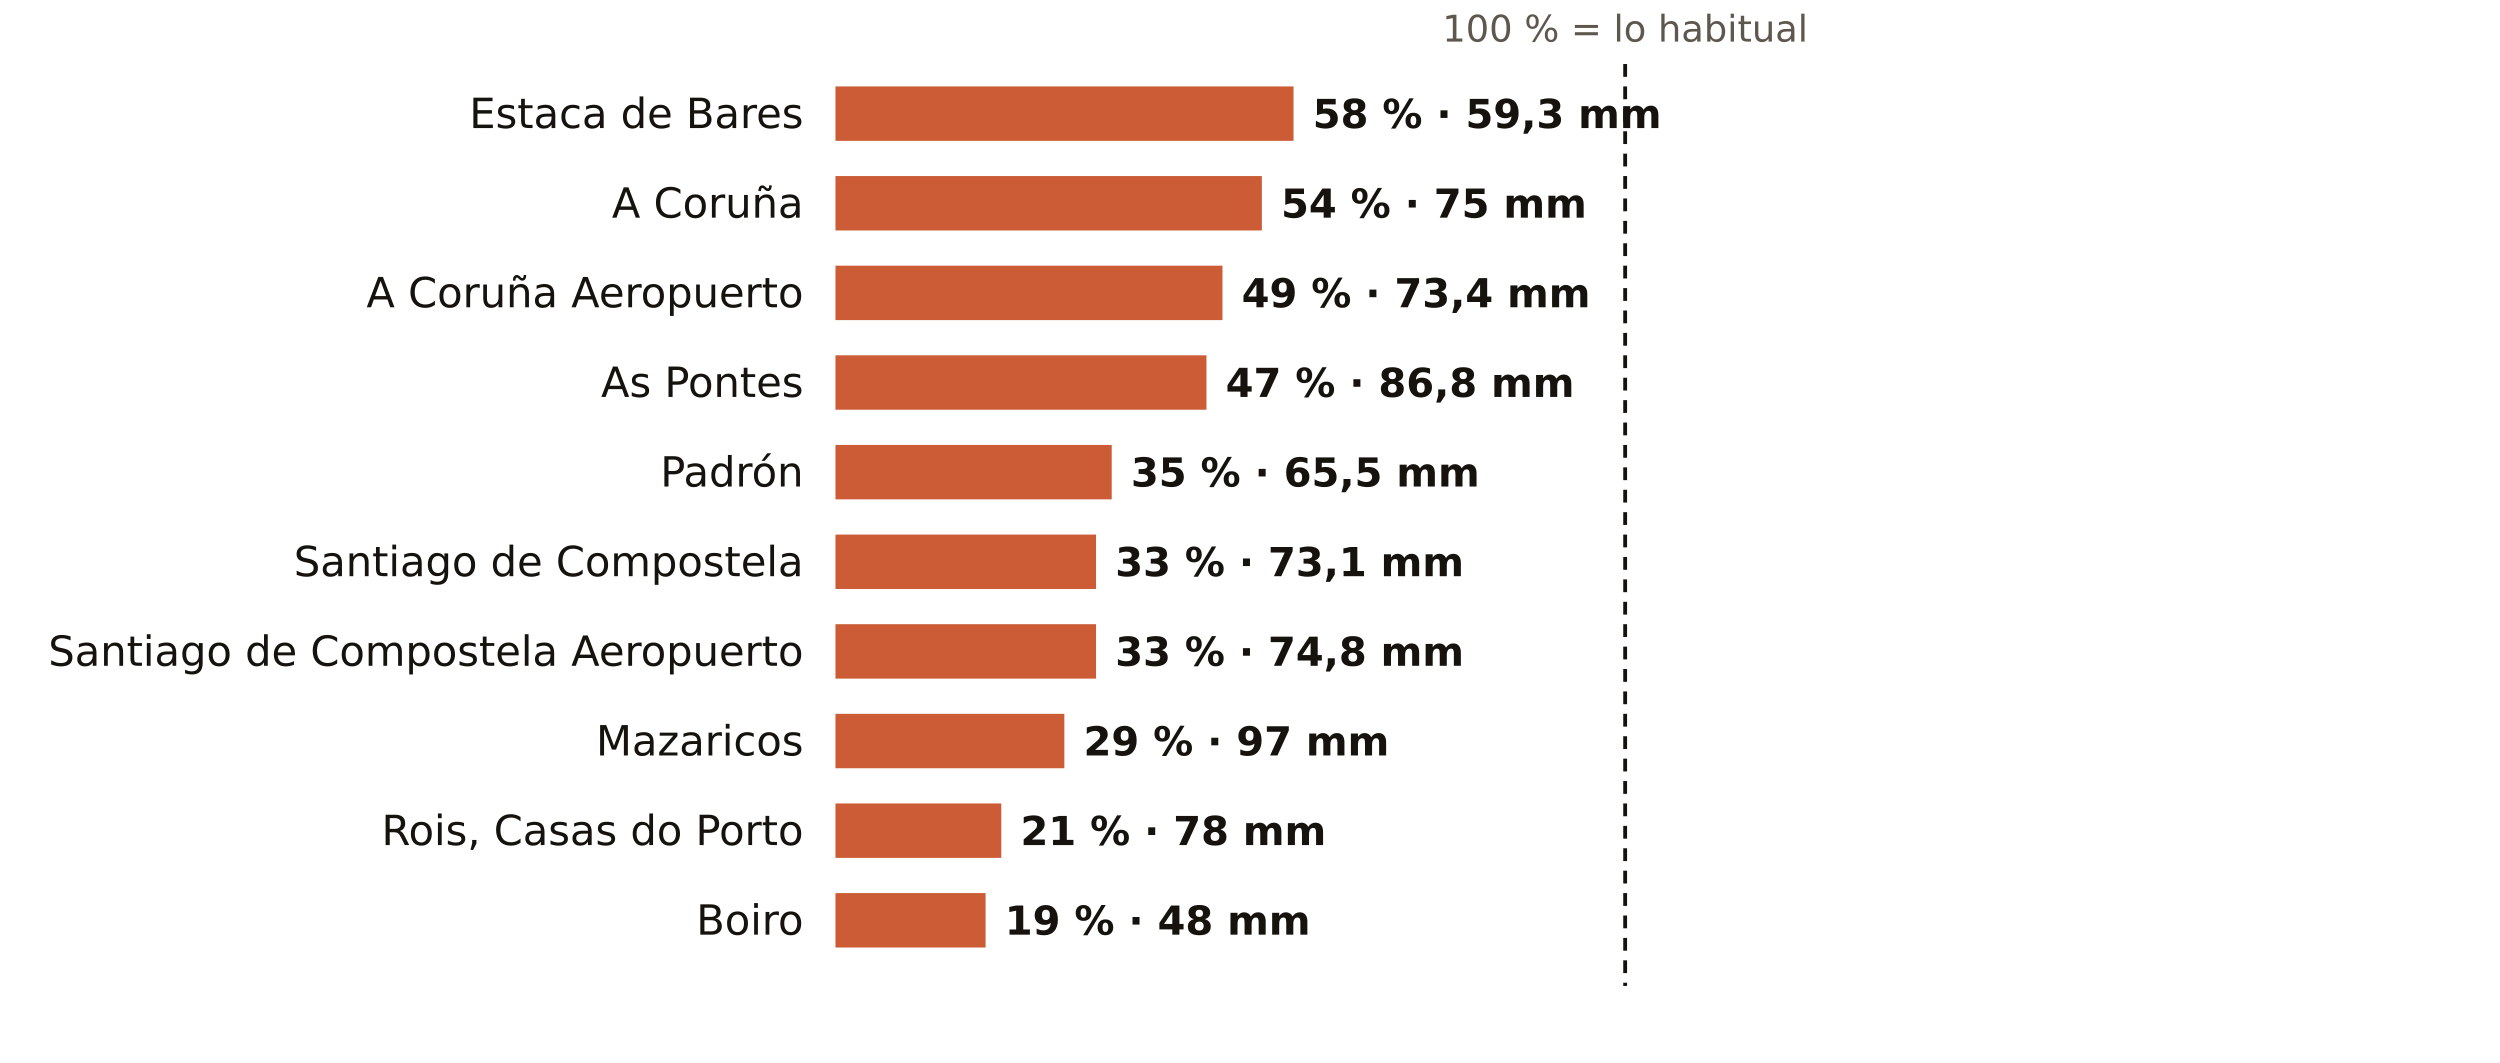
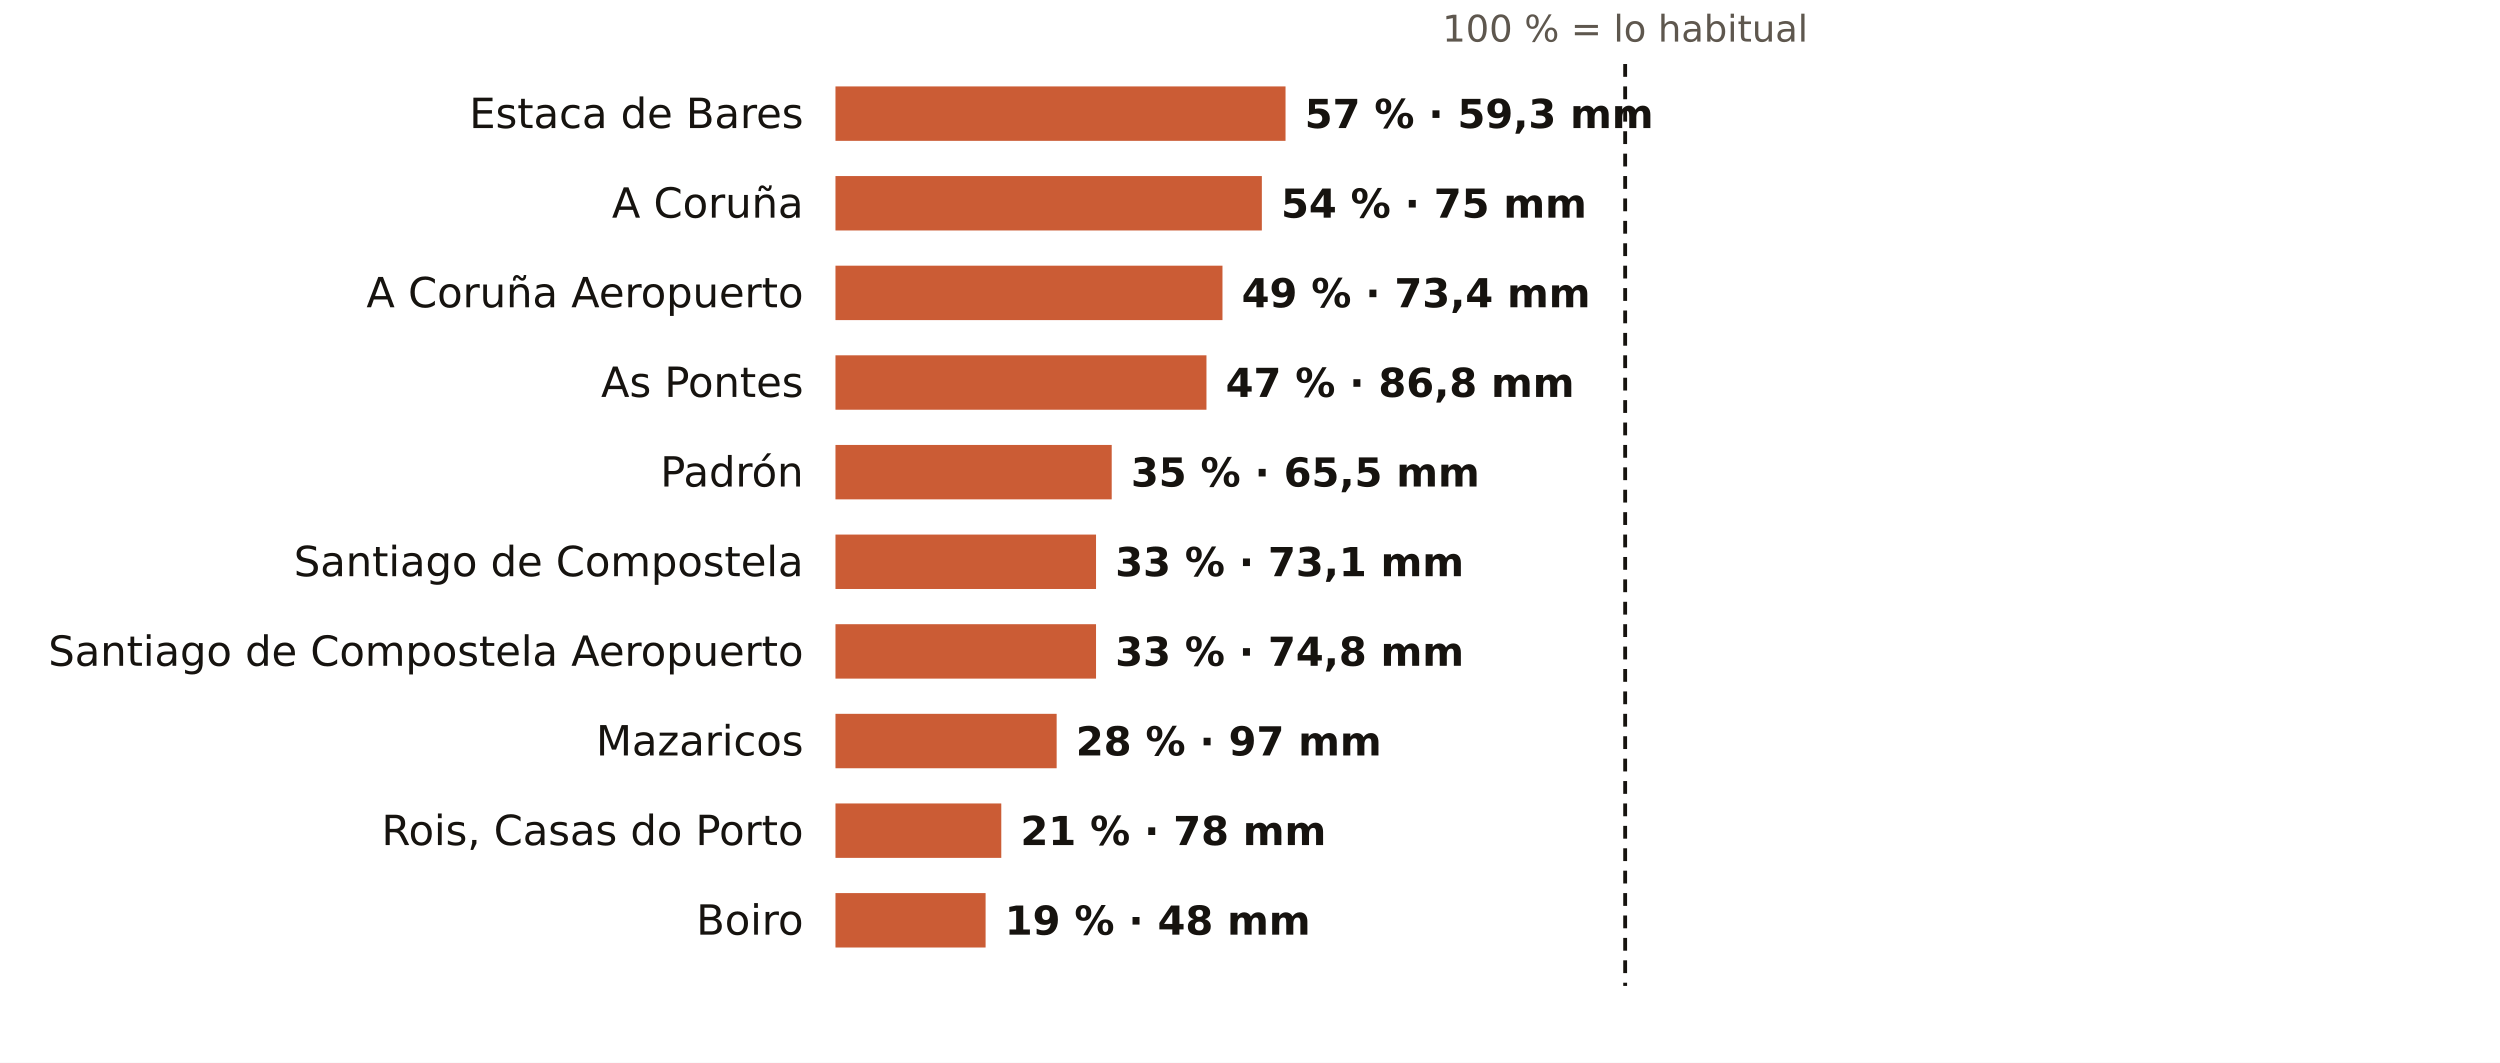
<svg xmlns="http://www.w3.org/2000/svg" viewBox="0 0 781 332" width="781" height="332" role="img" aria-label="El otoño en los pluviómetros de AEMET de A Coruña: % de lo habitual">
  <rect width="781" height="332" fill="#FFFFFF" />
  <text x="507.7" y="13.0" font-size="11.5" fill="#5E574E" text-anchor="middle" font-weight="400" font-family="Public Sans, DejaVu Sans, Arial, sans-serif">100 % = lo habitual</text>
  <text x="251.0" y="40.0" font-size="13" fill="#16130F" text-anchor="end" font-weight="500" font-family="Public Sans, DejaVu Sans, Arial, sans-serif">Estaca de Bares</text>
-   <rect x="261" y="27" width="143.1" height="17" fill="#C4461A" opacity="0.88" />
-   <text x="410.1" y="40.0" font-size="12.5" fill="#16130F" text-anchor="start" font-weight="600" font-family="Public Sans, DejaVu Sans, Arial, sans-serif">58 % · 59,3 mm</text>
+   <rect x="261" y="27" width="140.6" height="17" fill="#C4461A" opacity="0.88" />
+   <text x="407.6" y="40.0" font-size="12.5" fill="#16130F" text-anchor="start" font-weight="600" font-family="Public Sans, DejaVu Sans, Arial, sans-serif">57 % · 59,3 mm</text>
  <text x="251.0" y="68.0" font-size="13" fill="#16130F" text-anchor="end" font-weight="500" font-family="Public Sans, DejaVu Sans, Arial, sans-serif">A Coruña</text>
  <rect x="261" y="55" width="133.2" height="17" fill="#C4461A" opacity="0.88" />
  <text x="400.2" y="68.0" font-size="12.5" fill="#16130F" text-anchor="start" font-weight="600" font-family="Public Sans, DejaVu Sans, Arial, sans-serif">54 % · 75 mm</text>
  <text x="251.0" y="96.0" font-size="13" fill="#16130F" text-anchor="end" font-weight="500" font-family="Public Sans, DejaVu Sans, Arial, sans-serif">A Coruña Aeropuerto</text>
  <rect x="261" y="83" width="120.9" height="17" fill="#C4461A" opacity="0.88" />
  <text x="387.9" y="96.0" font-size="12.5" fill="#16130F" text-anchor="start" font-weight="600" font-family="Public Sans, DejaVu Sans, Arial, sans-serif">49 % · 73,4 mm</text>
  <text x="251.0" y="124.0" font-size="13" fill="#16130F" text-anchor="end" font-weight="500" font-family="Public Sans, DejaVu Sans, Arial, sans-serif">As Pontes</text>
  <rect x="261" y="111" width="115.9" height="17" fill="#C4461A" opacity="0.88" />
  <text x="382.9" y="124.0" font-size="12.5" fill="#16130F" text-anchor="start" font-weight="600" font-family="Public Sans, DejaVu Sans, Arial, sans-serif">47 % · 86,8 mm</text>
  <text x="251.0" y="152.0" font-size="13" fill="#16130F" text-anchor="end" font-weight="500" font-family="Public Sans, DejaVu Sans, Arial, sans-serif">Padrón</text>
  <rect x="261" y="139" width="86.3" height="17" fill="#C4461A" opacity="0.88" />
  <text x="353.3" y="152.0" font-size="12.5" fill="#16130F" text-anchor="start" font-weight="600" font-family="Public Sans, DejaVu Sans, Arial, sans-serif">35 % · 65,5 mm</text>
  <text x="251.0" y="180.0" font-size="13" fill="#16130F" text-anchor="end" font-weight="500" font-family="Public Sans, DejaVu Sans, Arial, sans-serif">Santiago de Compostela</text>
  <rect x="261" y="167" width="81.4" height="17" fill="#C4461A" opacity="0.88" />
  <text x="348.4" y="180.0" font-size="12.5" fill="#16130F" text-anchor="start" font-weight="600" font-family="Public Sans, DejaVu Sans, Arial, sans-serif">33 % · 73,1 mm</text>
  <text x="251.0" y="208.0" font-size="13" fill="#16130F" text-anchor="end" font-weight="500" font-family="Public Sans, DejaVu Sans, Arial, sans-serif">Santiago de Compostela Aeropuerto</text>
  <rect x="261" y="195" width="81.4" height="17" fill="#C4461A" opacity="0.88" />
  <text x="348.4" y="208.0" font-size="12.5" fill="#16130F" text-anchor="start" font-weight="600" font-family="Public Sans, DejaVu Sans, Arial, sans-serif">33 % · 74,8 mm</text>
  <text x="251.0" y="236.0" font-size="13" fill="#16130F" text-anchor="end" font-weight="500" font-family="Public Sans, DejaVu Sans, Arial, sans-serif">Mazaricos</text>
-   <rect x="261" y="223" width="71.5" height="17" fill="#C4461A" opacity="0.88" />
-   <text x="338.5" y="236.0" font-size="12.5" fill="#16130F" text-anchor="start" font-weight="600" font-family="Public Sans, DejaVu Sans, Arial, sans-serif">29 % · 97 mm</text>
+   <rect x="261" y="223" width="69.1" height="17" fill="#C4461A" opacity="0.88" />
+   <text x="336.1" y="236.0" font-size="12.5" fill="#16130F" text-anchor="start" font-weight="600" font-family="Public Sans, DejaVu Sans, Arial, sans-serif">28 % · 97 mm</text>
  <text x="251.0" y="264.0" font-size="13" fill="#16130F" text-anchor="end" font-weight="500" font-family="Public Sans, DejaVu Sans, Arial, sans-serif">Rois, Casas do Porto</text>
  <rect x="261" y="251" width="51.8" height="17" fill="#C4461A" opacity="0.88" />
  <text x="318.8" y="264.0" font-size="12.5" fill="#16130F" text-anchor="start" font-weight="600" font-family="Public Sans, DejaVu Sans, Arial, sans-serif">21 % · 78 mm</text>
  <text x="251.0" y="292.0" font-size="13" fill="#16130F" text-anchor="end" font-weight="500" font-family="Public Sans, DejaVu Sans, Arial, sans-serif">Boiro</text>
  <rect x="261" y="279" width="46.9" height="17" fill="#C4461A" opacity="0.88" />
  <text x="313.9" y="292.0" font-size="12.5" fill="#16130F" text-anchor="start" font-weight="600" font-family="Public Sans, DejaVu Sans, Arial, sans-serif">19 % · 48 mm</text>
  <line x1="507.7" x2="507.7" y1="20" y2="308" stroke="#16130F" stroke-width="1.2" stroke-dasharray="4 3" />
</svg>
